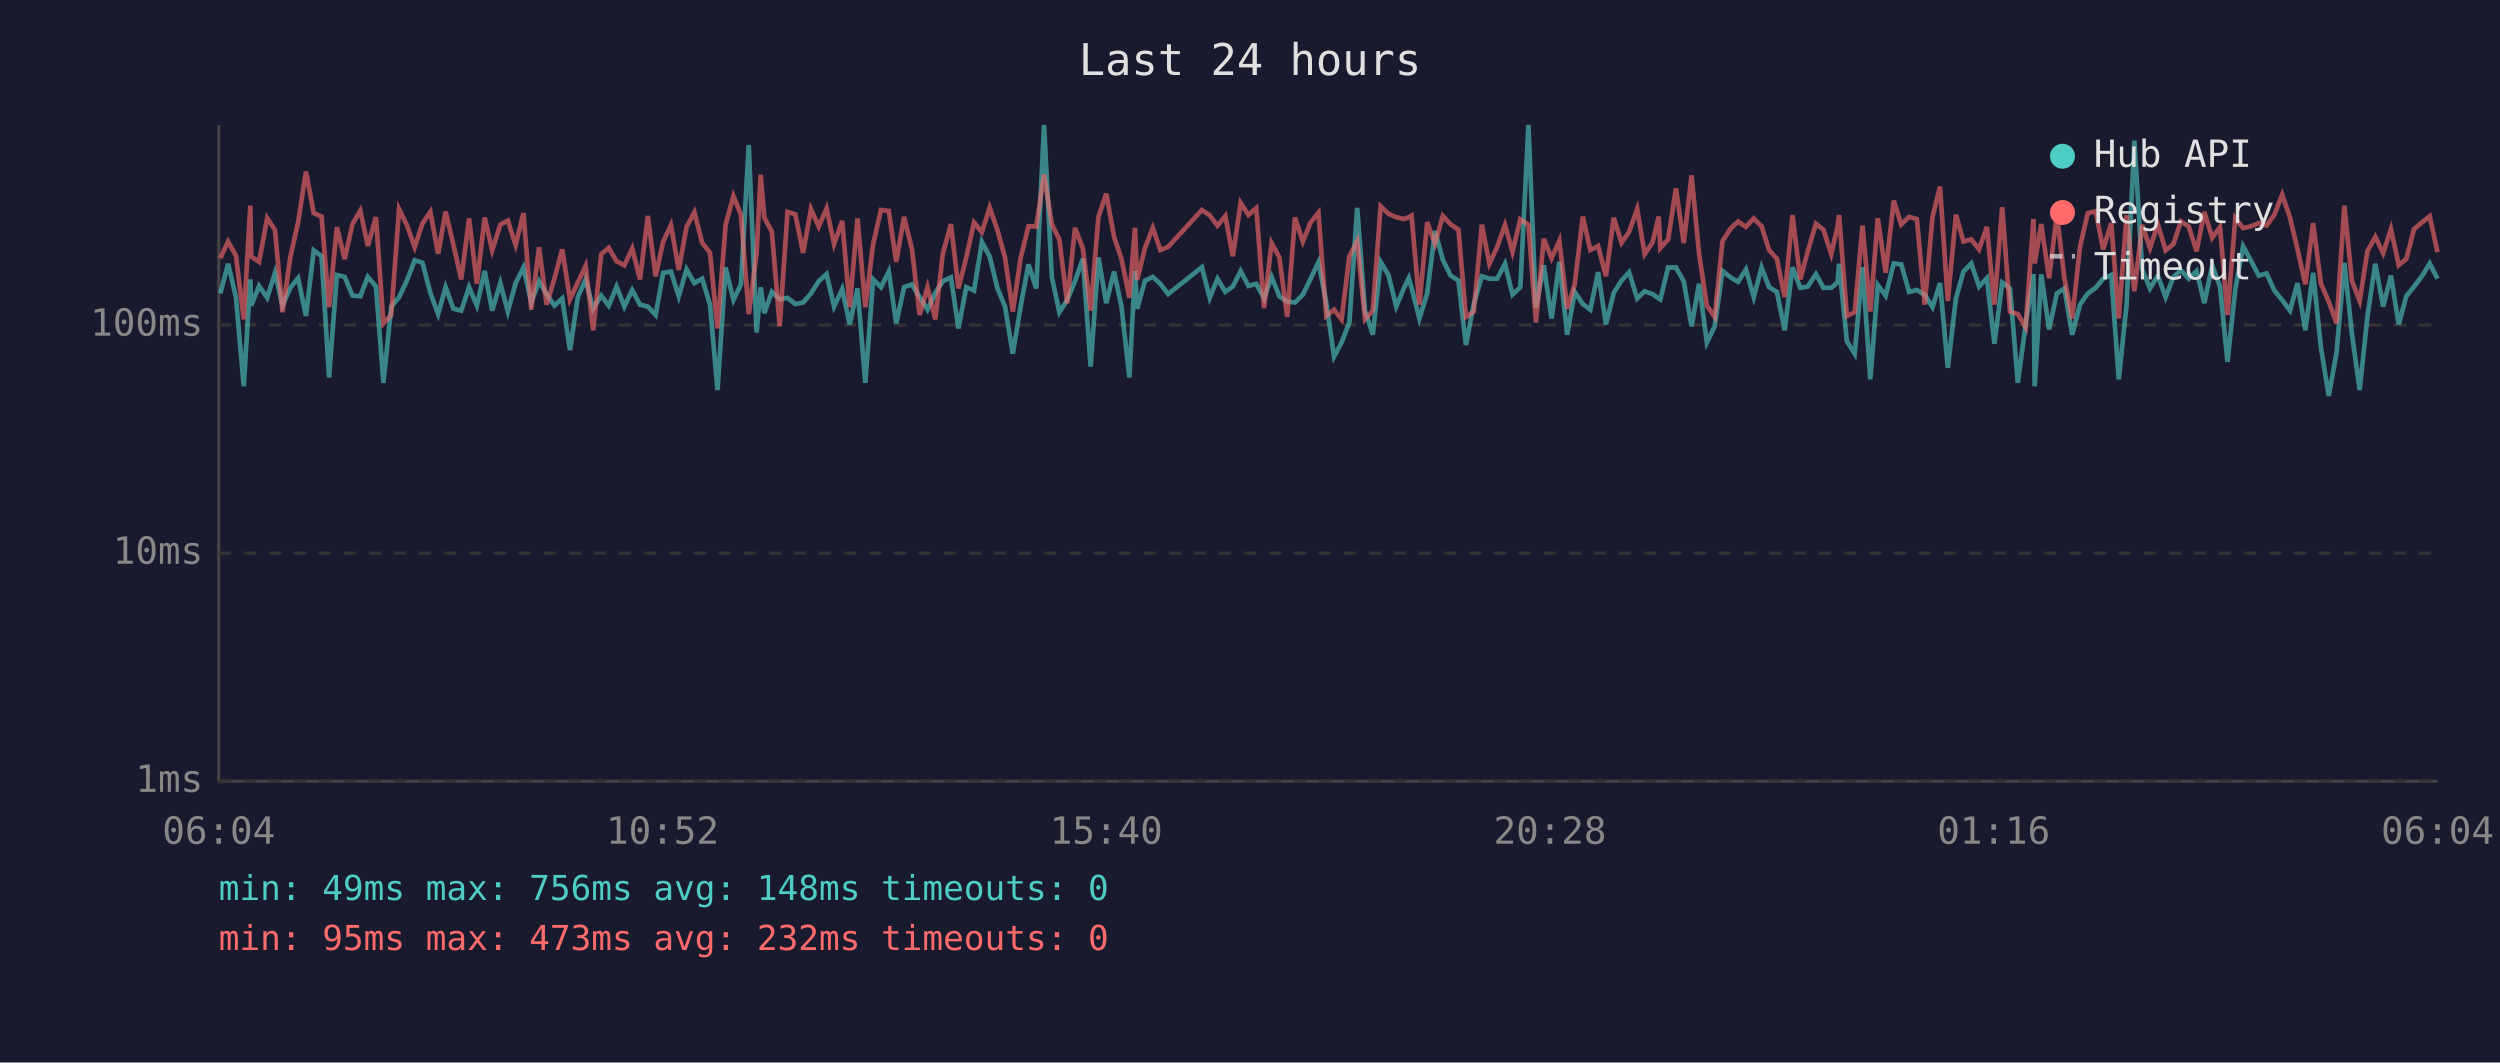
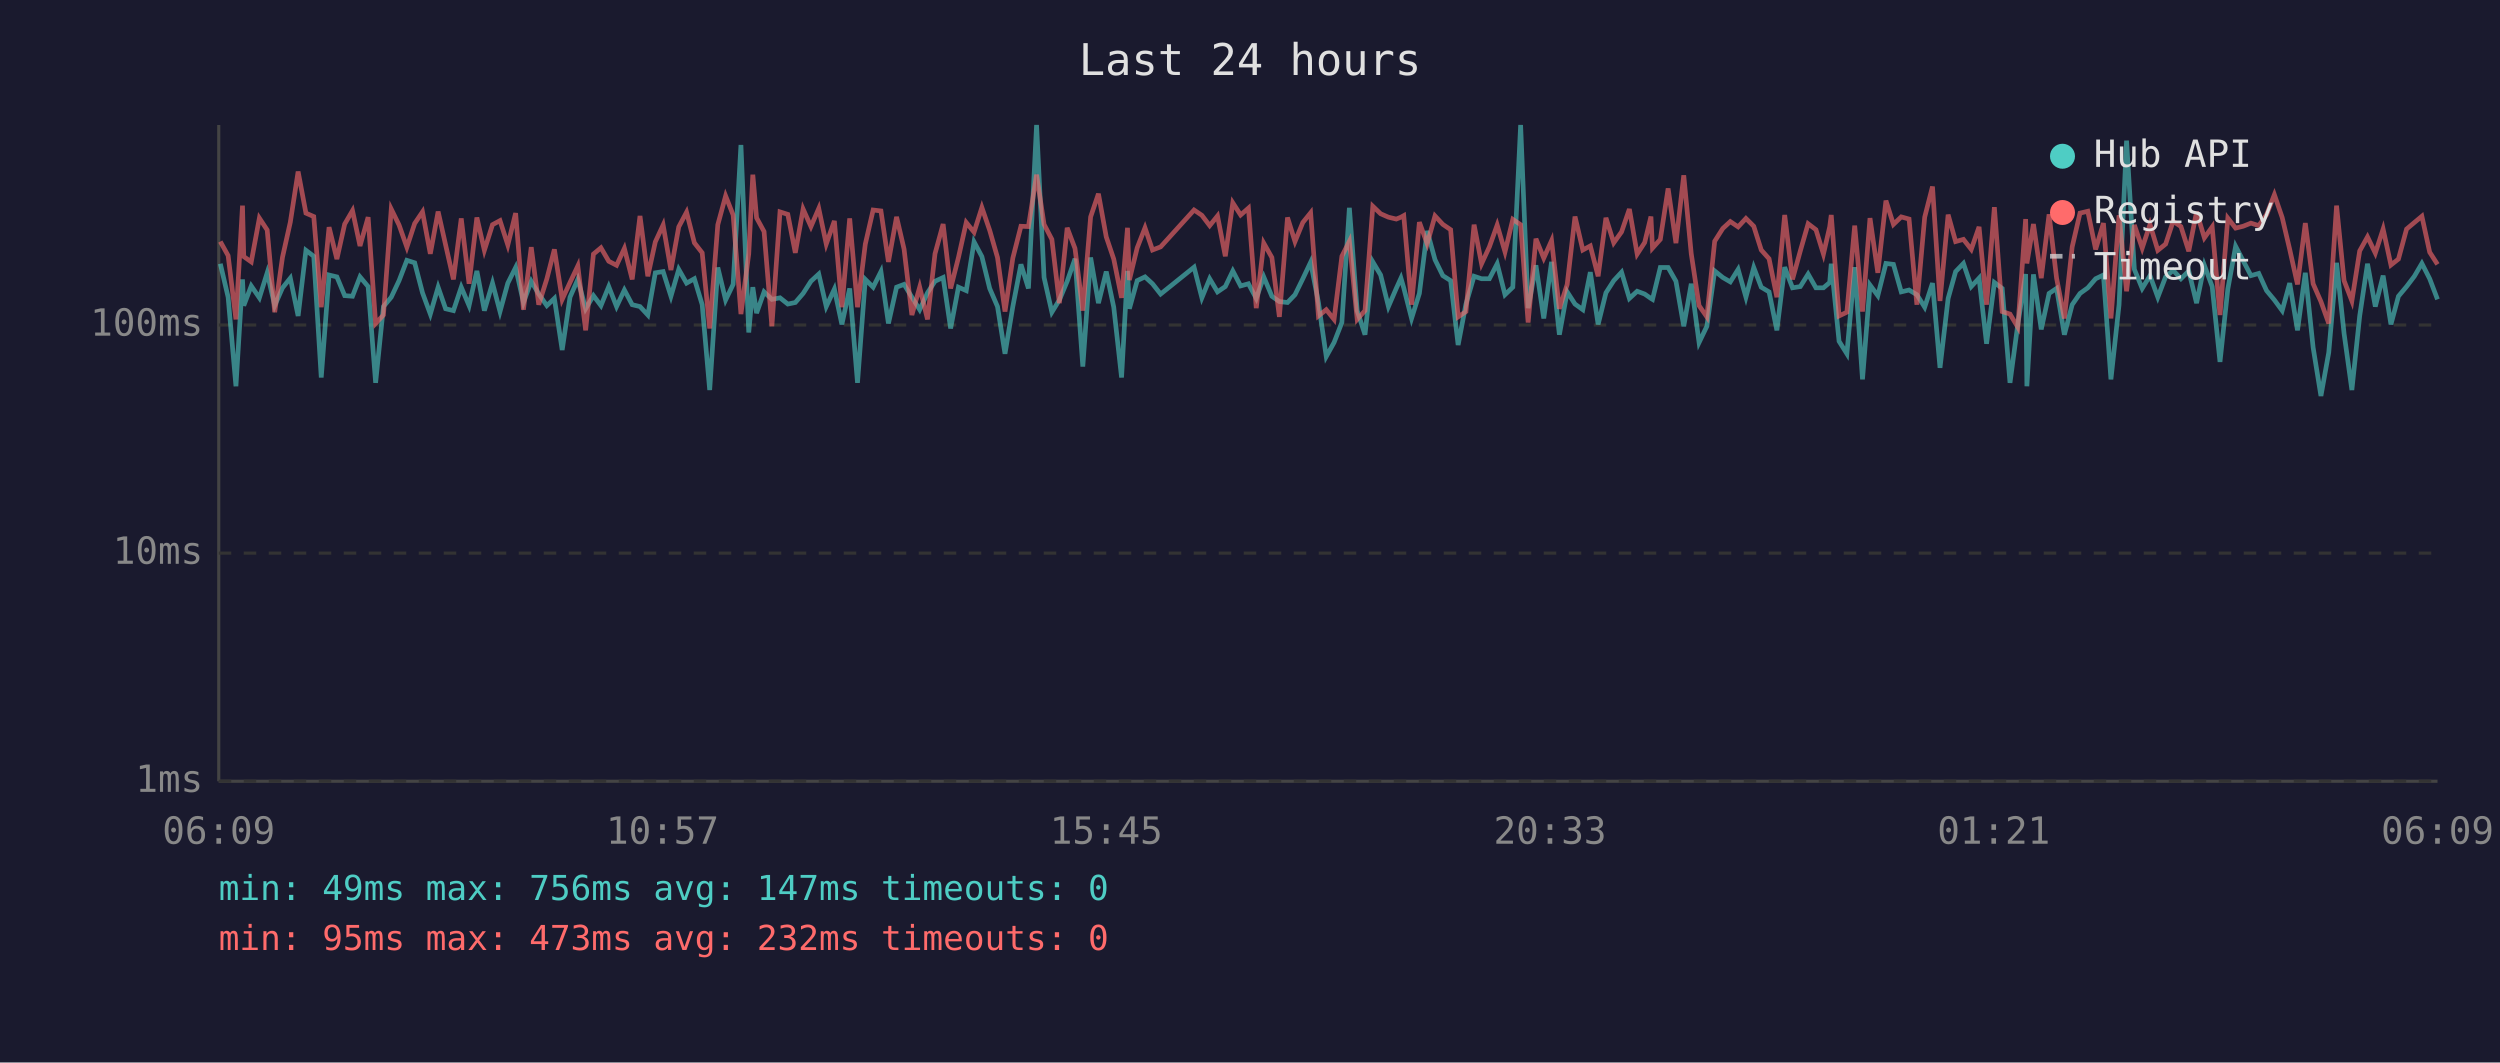
<svg xmlns="http://www.w3.org/2000/svg" viewBox="0 0 800 340" font-family="monospace" font-size="12">
  <rect width="800" height="340" fill="#1a1a2e" />
  <text x="400" y="24" fill="#e0e0e0" font-size="14" text-anchor="middle">Last 24 hours</text>
  <line x1="70" y1="40" x2="70" y2="250" stroke="#444" stroke-width="1" />
  <line x1="70" y1="250" x2="780" y2="250" stroke="#444" stroke-width="1" />
  <line x1="70" y1="250" x2="780" y2="250" stroke="#333" stroke-width="1" stroke-dasharray="4" />
  <text x="65" y="250" fill="#888" text-anchor="end" dominant-baseline="middle">1ms</text>
  <line x1="70" y1="177" x2="780" y2="177" stroke="#333" stroke-width="1" stroke-dasharray="4" />
  <text x="65" y="177" fill="#888" text-anchor="end" dominant-baseline="middle">10ms</text>
  <line x1="70" y1="104" x2="780" y2="104" stroke="#333" stroke-width="1" stroke-dasharray="4" />
  <text x="65" y="104" fill="#888" text-anchor="end" dominant-baseline="middle">100ms</text>
-   <text x="70" y="270" fill="#888" text-anchor="middle">06:04</text>
-   <text x="212" y="270" fill="#888" text-anchor="middle">10:52</text>
-   <text x="354" y="270" fill="#888" text-anchor="middle">15:40</text>
-   <text x="496" y="270" fill="#888" text-anchor="middle">20:28</text>
-   <text x="638" y="270" fill="#888" text-anchor="middle">01:16</text>
-   <text x="780" y="270" fill="#888" text-anchor="middle">06:04</text>
-   <polyline points="70.5,93.9 73.0,84.4 75.5,95.1 78.0,123.6 80.1,89.4 80.4,97.8 82.9,91.5 85.5,95.3 88.0,87.3 90.4,97.8 92.9,92.1 95.4,89.0 97.9,101.1 100.4,80.1 102.9,82.0 105.3,120.8 107.8,88.0 110.3,88.6 112.8,94.6 115.3,94.8 117.7,88.6 120.3,91.7 122.7,122.5 125.2,98.1 127.7,95.1 130.2,89.8 132.7,83.3 135.2,84.1 137.7,93.7 140.2,100.5 142.6,91.9 145.1,98.8 147.6,99.4 150.1,91.9 152.6,97.8 155.1,86.7 157.5,99.4 160.1,90.6 162.5,99.7 165.0,90.6 167.5,85.6 170.0,96.8 172.5,90.0 174.9,94.1 177.4,97.8 179.9,95.5 182.4,112.0 184.9,95.1 187.4,89.4 189.8,98.8 192.4,94.6 194.8,97.8 197.3,91.7 199.8,98.1 202.3,92.8 204.8,97.5 207.3,98.1 209.8,100.8 212.2,87.3 214.7,86.9 217.2,94.8 219.7,86.2 222.2,90.6 224.7,89.2 227.2,97.5 229.6,124.8 232.2,85.6 234.7,96.0 237.1,91.0 239.6,46.4 242.1,106.4 243.4,91.9 244.6,100.2 247.0,93.4 249.5,95.8 252.0,95.3 254.5,97.3 257.0,96.8 259.5,93.9 262.0,90.0 264.5,87.7 266.9,98.1 269.5,92.5 271.9,103.8 274.4,92.3 276.9,122.5 279.4,89.4 281.9,91.9 284.4,86.9 286.8,103.5 289.3,91.9 291.8,91.0 294.3,95.1 296.8,99.1 299.3,93.7 301.7,90.0 304.3,88.8 306.7,105.1 309.2,91.9 311.7,93.0 314.2,77.4 316.7,82.1 319.2,92.3 321.6,98.1 324.1,113.2 326.6,98.1 329.1,84.6 331.6,92.3 334.1,40.0 336.6,88.8 339.0,99.9 341.5,96.0 344.0,90.0 346.5,82.8 349.0,117.3 351.5,82.4 354.0,97.0 356.5,86.9 358.9,98.3 361.4,120.8 363.2,86.7 363.9,98.8 366.4,89.8 368.9,88.6 371.3,90.8 373.8,94.1 384.6,85.5 387.1,95.3 389.6,89.2 392.1,93.4 394.5,91.7 397.0,86.7 399.5,91.5 402.0,90.8 404.5,95.5 406.9,88.6 409.4,94.8 411.9,96.5 414.4,96.8 416.9,94.3 419.4,89.2 421.9,83.9 424.4,96.8 426.9,114.1 429.3,109.6 431.8,103.2 434.3,66.5 436.8,99.4 439.3,107.1 441.8,83.8 444.3,88.0 446.8,98.1 449.2,92.3 450.8,89.0 451.7,92.1 454.2,101.9 456.7,93.9 459.2,73.9 461.7,83.1 464.2,88.2 466.7,89.8 469.1,110.4 471.6,97.3 474.2,88.4 476.6,89.2 479.1,89.2 481.6,84.4 484.0,94.3 486.5,91.9 489.1,40.0 491.5,98.6 494.0,84.9 496.5,101.9 499.0,83.8 501.5,107.1 503.9,93.4 506.5,97.3 508.9,99.1 511.4,87.1 513.9,103.8 516.4,93.7 518.9,89.8 521.3,87.1 523.9,95.5 526.3,93.2 528.8,94.1 530.8,95.5 531.3,95.8 533.8,85.6 536.3,85.6 538.8,90.0 541.3,104.4 543.7,90.8 546.2,109.6 548.7,104.4 551.2,86.7 553.8,88.8 556.2,90.2 558.7,86.2 561.2,95.1 563.7,85.6 566.1,91.9 568.6,93.4 571.1,105.7 573.6,85.5 576.1,92.1 578.5,91.7 581.1,87.7 583.5,92.1 586.0,92.1 588.0,90.4 588.5,84.4 591.0,109.2 593.5,113.2 596.0,85.5 598.5,121.4 600.9,91.2 603.4,94.6 606.0,84.3 608.4,84.6 610.9,93.4 613.4,92.8 615.9,94.3 618.4,98.3 620.8,90.6 623.3,117.7 625.9,95.5 628.3,86.9 630.8,84.3 633.3,91.7 635.8,89.0 638.2,110.0 640.7,90.4 643.2,92.3 645.7,122.5 648.2,103.8 650.7,87.7 651.1,123.6 653.2,87.8 655.7,105.4 658.2,93.9 660.6,92.3 663.1,107.1 665.6,97.5 668.1,93.9 670.6,92.1 673.0,89.2 675.6,88.0 678.0,121.4 680.5,97.5 683.0,45.0 685.5,86.2 688.0,92.3 690.5,88.2 693.0,95.1 695.5,88.6 697.9,86.5 700.4,89.2 702.9,86.7 705.4,97.0 707.9,84.9 710.4,91.7 712.8,115.8 715.3,92.5 717.8,78.8 720.3,83.4 722.8,88.2 725.3,87.5 727.8,93.0 730.3,96.0 732.8,99.4 735.2,90.6 737.7,105.7 740.2,87.3 742.7,111.2 745.2,126.7 747.7,112.8 750.2,84.1 752.6,106.7 755.1,124.8 757.6,101.1 760.1,84.4 762.6,98.1 765.1,88.2 767.6,103.8 770.0,94.8 772.5,91.7 775.0,88.4 777.5,84.3 780.0,89.2" fill="none" stroke="#4ecdc4" stroke-width="1.5" opacity="0.6" />
-   <polyline points="70.5,82.6 73.0,77.3 75.5,81.8 78.0,102.2 80.1,65.8 80.4,82.1 82.9,83.8 85.5,69.8 88.0,73.6 90.4,99.9 92.9,82.3 95.4,71.1 97.9,54.9 100.4,68.2 102.9,69.3 105.3,98.3 107.8,72.7 110.3,82.9 112.8,71.7 115.3,67.4 117.7,78.7 120.3,69.5 122.7,103.5 125.2,100.8 127.7,66.9 130.2,72.0 132.7,79.1 135.2,71.5 137.7,67.8 140.2,81.2 142.6,67.7 145.1,78.4 147.6,89.4 150.1,69.9 152.6,90.8 155.1,69.6 157.5,80.1 160.1,71.9 162.5,70.6 165.0,78.4 167.5,68.2 170.0,99.1 172.5,79.1 174.9,97.5 177.4,89.2 179.9,79.8 182.4,95.8 184.9,90.4 187.4,85.1 189.8,105.7 192.4,81.3 194.8,79.3 197.3,83.6 199.8,84.9 202.3,79.5 204.8,89.4 207.3,69.1 209.8,88.4 212.2,77.4 214.7,72.0 217.2,86.4 219.7,72.6 222.2,67.9 224.7,77.7 227.2,80.9 229.6,105.1 232.2,71.9 234.7,62.7 237.1,68.8 239.6,100.5 242.1,81.2 243.4,55.9 244.6,69.7 247.0,74.1 249.5,104.4 252.0,67.8 254.5,68.6 257.0,80.9 259.5,66.9 262.0,72.5 264.5,66.7 266.9,78.1 269.5,70.7 271.9,98.3 274.4,69.9 276.9,98.3 279.4,78.1 281.9,67.2 284.4,67.5 286.8,83.8 289.3,69.4 291.8,79.7 294.3,100.8 296.8,91.9 299.3,102.2 301.7,81.2 304.3,71.7 306.7,92.3 309.2,82.4 311.7,71.2 314.2,74.3 316.7,66.4 319.2,73.7 321.6,82.4 324.1,99.7 326.6,82.6 329.1,72.4 331.6,72.5 334.1,55.9 336.6,71.8 339.0,76.6 341.5,97.0 344.0,72.9 346.5,79.5 349.0,99.4 351.5,69.4 354.0,62.0 356.5,75.8 358.9,82.9 361.4,95.3 363.2,72.9 363.9,89.6 366.4,79.3 368.9,72.9 371.3,80.0 373.8,79.0 384.6,67.2 387.1,68.9 389.6,72.2 392.1,69.1 394.5,82.0 397.0,64.9 399.5,68.8 402.0,66.6 404.5,98.6 406.9,77.8 409.4,82.4 411.9,101.4 414.4,69.6 416.9,77.3 419.4,71.2 421.9,68.1 424.4,101.1 426.9,99.1 429.3,102.2 431.8,82.0 434.3,77.2 436.8,102.2 439.3,99.4 441.8,66.0 444.3,68.4 446.8,69.5 449.2,70.1 450.8,69.5 451.7,69.0 454.2,97.5 456.7,71.1 459.2,78.0 461.7,69.1 464.2,71.8 466.7,73.5 469.1,101.4 471.6,99.7 474.2,71.9 476.6,84.4 479.1,79.0 481.6,72.0 484.0,80.6 486.5,70.2 489.1,71.9 491.5,103.2 494.0,76.4 496.5,82.6 499.0,77.0 501.5,98.8 503.9,91.0 506.5,69.3 508.9,80.0 511.4,78.7 513.9,88.4 516.4,69.7 518.9,77.7 521.3,74.2 523.9,66.9 526.3,81.3 528.8,77.6 530.8,69.3 531.3,79.4 533.8,76.6 536.3,60.3 538.8,77.8 541.3,56.1 543.7,81.2 546.2,97.8 548.7,101.4 551.2,77.2 553.8,73.1 556.2,70.9 558.7,72.6 561.2,69.9 563.7,72.4 566.1,80.0 568.6,82.8 571.1,95.1 573.6,68.8 576.1,89.4 578.5,80.3 581.1,71.6 583.5,73.5 586.0,81.3 588.0,72.6 588.5,68.8 591.0,101.1 593.5,99.9 596.0,72.2 598.5,99.7 600.9,69.8 603.4,87.3 606.0,64.2 608.4,71.8 610.9,69.4 613.4,70.1 615.9,97.5 618.4,69.5 620.8,59.7 623.3,96.3 625.9,68.7 628.3,77.3 630.8,76.6 633.3,79.8 635.8,72.6 638.2,97.5 640.7,66.3 643.2,99.7 645.7,100.5 648.2,104.7 650.7,70.1 651.1,84.3 653.2,71.7 655.7,89.0 658.2,68.6 660.6,89.0 663.1,101.9 665.6,79.0 668.1,68.2 670.6,67.6 673.0,79.8 675.6,71.4 678.0,101.9 680.5,68.9 683.0,93.2 685.5,72.0 688.0,79.4 690.5,71.8 693.0,80.1 695.5,78.1 697.9,70.8 700.4,72.5 702.9,80.4 705.4,67.8 707.9,76.1 710.4,72.6 712.8,100.8 715.3,69.8 717.8,73.0 720.3,72.4 722.8,71.4 725.3,72.2 727.8,68.7 730.3,62.3 732.8,69.6 735.2,79.8 737.7,91.0 740.2,71.4 742.7,90.8 745.2,96.5 747.7,103.5 750.2,65.8 752.6,89.8 755.1,96.3 757.6,80.3 760.1,75.8 762.6,81.0 765.1,73.3 767.6,84.8 770.0,82.9 772.5,73.3 775.0,71.2 777.5,69.2 780.0,80.7" fill="none" stroke="#ff6b6b" stroke-width="1.5" opacity="0.6" />
+   <text x="70" y="270" fill="#888" text-anchor="middle">06:09</text>
+   <text x="212" y="270" fill="#888" text-anchor="middle">10:57</text>
+   <text x="354" y="270" fill="#888" text-anchor="middle">15:45</text>
+   <text x="496" y="270" fill="#888" text-anchor="middle">20:33</text>
+   <text x="638" y="270" fill="#888" text-anchor="middle">01:21</text>
+   <text x="780" y="270" fill="#888" text-anchor="middle">06:09</text>
+   <polyline points="70.5,84.4 73.0,95.1 75.5,123.6 77.6,89.4 78.0,97.8 80.4,91.5 83.0,95.3 85.5,87.3 87.9,97.8 90.4,92.1 92.9,89.0 95.4,101.1 97.9,80.1 100.4,82.0 102.8,120.8 105.3,88.0 107.8,88.6 110.3,94.6 112.8,94.8 115.2,88.6 117.8,91.7 120.2,122.5 122.7,98.1 125.2,95.1 127.7,89.8 130.2,83.3 132.7,84.1 135.2,93.7 137.7,100.5 140.2,91.9 142.6,98.8 145.1,99.4 147.6,91.9 150.1,97.8 152.6,86.7 155.0,99.4 157.6,90.6 160.0,99.7 162.5,90.6 165.0,85.6 167.5,96.8 170.0,90.0 172.4,94.1 175.0,97.8 177.4,95.5 179.9,112.0 182.4,95.1 184.9,89.4 187.4,98.8 189.9,94.6 192.3,97.8 194.8,91.7 197.3,98.1 199.8,92.8 202.3,97.5 204.8,98.1 207.3,100.8 209.7,87.3 212.2,86.9 214.7,94.8 217.2,86.2 219.7,90.6 222.2,89.2 224.7,97.5 227.1,124.8 229.7,85.6 232.2,96.0 234.6,91.0 237.1,46.4 239.6,106.4 240.9,91.9 242.1,100.2 244.5,93.4 247.0,95.8 249.6,95.3 252.1,97.3 254.5,96.8 257.0,93.9 259.5,90.0 262.0,87.7 264.4,98.1 267.0,92.5 269.4,103.8 271.9,92.3 274.4,122.5 276.9,89.4 279.4,91.9 281.9,86.9 284.3,103.5 286.9,91.9 289.3,91.0 291.8,95.1 294.3,99.1 296.8,93.7 299.2,90.0 301.8,88.8 304.2,105.1 306.7,91.9 309.2,93.0 311.7,77.4 314.2,82.1 316.7,92.3 319.2,98.1 321.6,113.2 324.1,98.1 326.7,84.6 329.1,92.3 331.7,40.0 334.1,88.8 336.6,99.9 339.0,96.0 341.5,90.0 344.0,82.8 346.5,117.3 349.0,82.4 351.5,97.0 354.0,86.9 356.4,98.3 358.9,120.8 360.8,86.7 361.4,98.8 363.9,89.8 366.4,88.6 368.8,90.8 371.4,94.1 382.1,85.5 384.6,95.3 387.1,89.2 389.6,93.4 392.1,91.7 394.5,86.7 397.0,91.5 399.5,90.8 402.0,95.5 404.4,88.6 407.0,94.8 409.4,96.5 412.0,96.8 414.4,94.3 416.9,89.2 419.4,83.9 421.9,96.8 424.4,114.1 426.9,109.6 429.4,103.2 431.8,66.5 434.3,99.4 436.8,107.1 439.3,83.8 441.8,88.0 444.3,98.1 446.8,92.3 448.3,89.0 449.2,92.1 451.7,101.9 454.2,93.9 456.7,73.9 459.2,83.1 461.7,88.2 464.2,89.8 466.6,110.4 469.1,97.3 471.7,88.4 474.1,89.2 476.6,89.2 479.1,84.4 481.6,94.3 484.1,91.9 486.6,40.0 489.0,98.6 491.5,84.9 494.0,101.9 496.5,83.8 499.0,107.1 501.5,93.4 504.0,97.3 506.5,99.1 508.9,87.1 511.4,103.8 513.9,93.7 516.4,89.8 518.9,87.1 521.4,95.5 523.9,93.2 526.3,94.1 528.3,95.5 528.8,95.8 531.3,85.6 533.8,85.6 536.3,90.0 538.8,104.4 541.2,90.8 543.7,109.6 546.2,104.4 548.7,86.7 551.3,88.8 553.7,90.2 556.2,86.2 558.7,95.1 561.2,85.6 563.6,91.9 566.1,93.4 568.6,105.7 571.1,85.5 573.6,92.1 576.1,91.7 578.6,87.7 581.1,92.1 583.5,92.1 585.5,90.4 586.0,84.4 588.5,109.2 591.0,113.2 593.5,85.5 596.0,121.4 598.4,91.2 600.9,94.6 603.5,84.3 605.9,84.6 608.4,93.4 610.9,92.8 613.4,94.3 615.9,98.3 618.4,90.6 620.8,117.7 623.4,95.5 625.8,86.9 628.3,84.3 630.8,91.7 633.3,89.0 635.7,110.0 638.2,90.4 640.7,92.3 643.2,122.5 645.7,103.8 648.2,87.7 648.6,123.6 650.7,87.8 653.2,105.4 655.7,93.9 658.1,92.3 660.6,107.1 663.1,97.5 665.6,93.9 668.1,92.1 670.6,89.2 673.1,88.0 675.5,121.4 678.1,97.5 680.5,45.0 683.0,86.2 685.5,92.3 688.0,88.2 690.5,95.1 693.0,88.6 695.4,86.5 697.9,89.2 700.4,86.7 702.9,97.0 705.4,84.9 707.9,91.7 710.4,115.8 712.9,92.5 715.4,78.8 717.8,83.4 720.3,88.2 722.8,87.5 725.3,93.0 727.8,96.0 730.3,99.4 732.7,90.6 735.2,105.7 737.7,87.3 740.2,111.2 742.7,126.7 745.2,112.8 747.7,84.1 750.1,106.7 752.6,124.8 755.1,101.1 757.6,84.4 760.1,98.1 762.6,88.2 765.1,103.8 767.5,94.8 770.1,91.7 772.6,88.4 775.0,84.3 777.5,89.2 780.0,95.8" fill="none" stroke="#4ecdc4" stroke-width="1.5" opacity="0.6" />
+   <polyline points="70.5,77.3 73.0,81.8 75.5,102.2 77.6,65.8 78.0,82.1 80.4,83.8 83.0,69.8 85.5,73.6 87.9,99.9 90.4,82.3 92.9,71.1 95.4,54.9 97.9,68.2 100.4,69.3 102.8,98.3 105.3,72.7 107.8,82.9 110.3,71.7 112.8,67.4 115.2,78.7 117.8,69.5 120.2,103.5 122.7,100.8 125.2,66.9 127.7,72.0 130.2,79.1 132.7,71.5 135.2,67.8 137.7,81.2 140.2,67.7 142.6,78.4 145.1,89.4 147.6,69.9 150.1,90.8 152.6,69.6 155.0,80.1 157.6,71.9 160.0,70.6 162.5,78.4 165.0,68.2 167.5,99.1 170.0,79.1 172.4,97.5 175.0,89.2 177.4,79.8 179.9,95.8 182.4,90.4 184.9,85.1 187.4,105.7 189.9,81.3 192.3,79.3 194.8,83.6 197.3,84.9 199.8,79.5 202.3,89.4 204.8,69.1 207.3,88.4 209.7,77.4 212.2,72.0 214.7,86.4 217.2,72.6 219.7,67.9 222.2,77.7 224.7,80.9 227.1,105.1 229.7,71.9 232.2,62.7 234.6,68.8 237.1,100.5 239.6,81.2 240.9,55.9 242.1,69.7 244.5,74.1 247.0,104.4 249.6,67.8 252.1,68.6 254.5,80.9 257.0,66.9 259.5,72.5 262.0,66.7 264.4,78.1 267.0,70.7 269.4,98.3 271.9,69.9 274.4,98.3 276.9,78.1 279.4,67.2 281.9,67.5 284.3,83.8 286.9,69.4 289.3,79.7 291.8,100.8 294.3,91.9 296.8,102.2 299.2,81.2 301.8,71.7 304.2,92.3 306.7,82.4 309.2,71.2 311.7,74.3 314.2,66.4 316.7,73.7 319.2,82.4 321.6,99.7 324.1,82.6 326.7,72.4 329.1,72.5 331.7,55.9 334.1,71.8 336.6,76.6 339.0,97.0 341.5,72.9 344.0,79.5 346.5,99.4 349.0,69.4 351.5,62.0 354.0,75.8 356.4,82.9 358.9,95.3 360.8,72.9 361.4,89.6 363.9,79.3 366.4,72.9 368.8,80.0 371.4,79.0 382.1,67.2 384.6,68.9 387.1,72.2 389.6,69.1 392.1,82.0 394.5,64.9 397.0,68.8 399.5,66.6 402.0,98.6 404.4,77.8 407.0,82.4 409.4,101.4 412.0,69.6 414.4,77.3 416.9,71.2 419.4,68.1 421.9,101.1 424.4,99.1 426.9,102.2 429.4,82.0 431.8,77.2 434.3,102.2 436.8,99.4 439.3,66.0 441.8,68.4 444.3,69.5 446.8,70.1 448.3,69.5 449.2,69.0 451.7,97.5 454.2,71.1 456.7,78.0 459.2,69.1 461.7,71.8 464.2,73.5 466.6,101.4 469.1,99.7 471.7,71.9 474.1,84.4 476.6,79.0 479.1,72.0 481.6,80.6 484.1,70.2 486.6,71.9 489.0,103.2 491.5,76.4 494.0,82.6 496.5,77.0 499.0,98.8 501.5,91.0 504.0,69.3 506.5,80.0 508.9,78.7 511.4,88.4 513.9,69.7 516.4,77.7 518.9,74.2 521.4,66.9 523.9,81.3 526.3,77.6 528.3,69.3 528.8,79.4 531.3,76.6 533.8,60.3 536.3,77.8 538.8,56.1 541.2,81.2 543.7,97.8 546.2,101.4 548.7,77.2 551.3,73.1 553.7,70.9 556.2,72.6 558.7,69.9 561.2,72.4 563.6,80.0 566.1,82.8 568.6,95.1 571.1,68.8 573.6,89.4 576.1,80.3 578.6,71.6 581.1,73.5 583.5,81.3 585.5,72.6 586.0,68.8 588.5,101.1 591.0,99.9 593.5,72.2 596.0,99.7 598.4,69.8 600.9,87.3 603.5,64.2 605.9,71.8 608.4,69.4 610.9,70.1 613.4,97.5 615.9,69.5 618.4,59.7 620.8,96.3 623.4,68.7 625.8,77.3 628.3,76.6 630.8,79.8 633.3,72.6 635.7,97.5 638.2,66.3 640.7,99.7 643.2,100.5 645.7,104.7 648.2,70.1 648.6,84.3 650.7,71.7 653.2,89.0 655.7,68.6 658.1,89.0 660.6,101.9 663.1,79.0 665.6,68.2 668.1,67.6 670.6,79.8 673.1,71.4 675.5,101.9 678.1,68.9 680.5,93.2 683.0,72.0 685.5,79.4 688.0,71.8 690.5,80.1 693.0,78.1 695.4,70.8 697.9,72.5 700.4,80.4 702.9,67.8 705.4,76.1 707.9,72.6 710.4,100.8 712.9,69.8 715.4,73.0 717.8,72.4 720.3,71.4 722.8,72.2 725.3,68.7 727.8,62.3 730.3,69.6 732.7,79.8 735.2,91.0 737.7,71.4 740.2,90.8 742.7,96.5 745.2,103.5 747.7,65.8 750.1,89.8 752.6,96.3 755.1,80.3 757.6,75.8 760.1,81.0 762.6,73.3 765.1,84.8 767.5,82.9 770.1,73.3 772.6,71.2 775.0,69.2 777.5,80.7 780.0,84.6" fill="none" stroke="#ff6b6b" stroke-width="1.5" opacity="0.6" />
  <circle cx="660" cy="50" r="4" fill="#4ecdc4" />
  <text x="670" y="50" fill="#e0e0e0" dominant-baseline="middle">Hub API</text>
  <circle cx="660" cy="68" r="4" fill="#ff6b6b" />
  <text x="670" y="68" fill="#e0e0e0" dominant-baseline="middle">Registry</text>
  <line x1="656" y1="82" x2="664" y2="82" stroke="#e0e0e0" stroke-width="1.5" stroke-dasharray="4,3" opacity="0.7" />
  <text x="670" y="86" fill="#e0e0e0" dominant-baseline="middle">Timeout</text>
-   <text x="70" y="288" fill="#4ecdc4" font-size="11">min: 49ms  max: 756ms  avg: 148ms  timeouts: 0</text>
+   <text x="70" y="288" fill="#4ecdc4" font-size="11">min: 49ms  max: 756ms  avg: 147ms  timeouts: 0</text>
  <text x="70" y="304" fill="#ff6b6b" font-size="11">min: 95ms  max: 473ms  avg: 232ms  timeouts: 0</text>
</svg>
